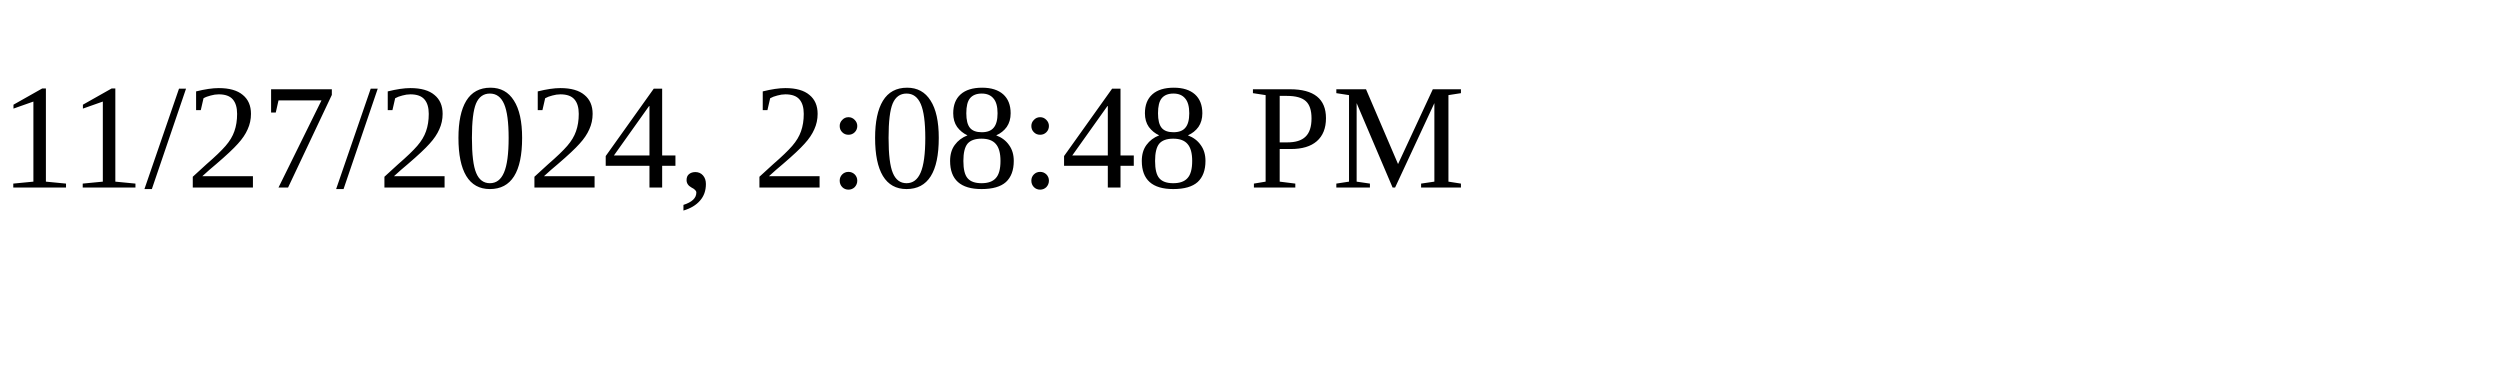
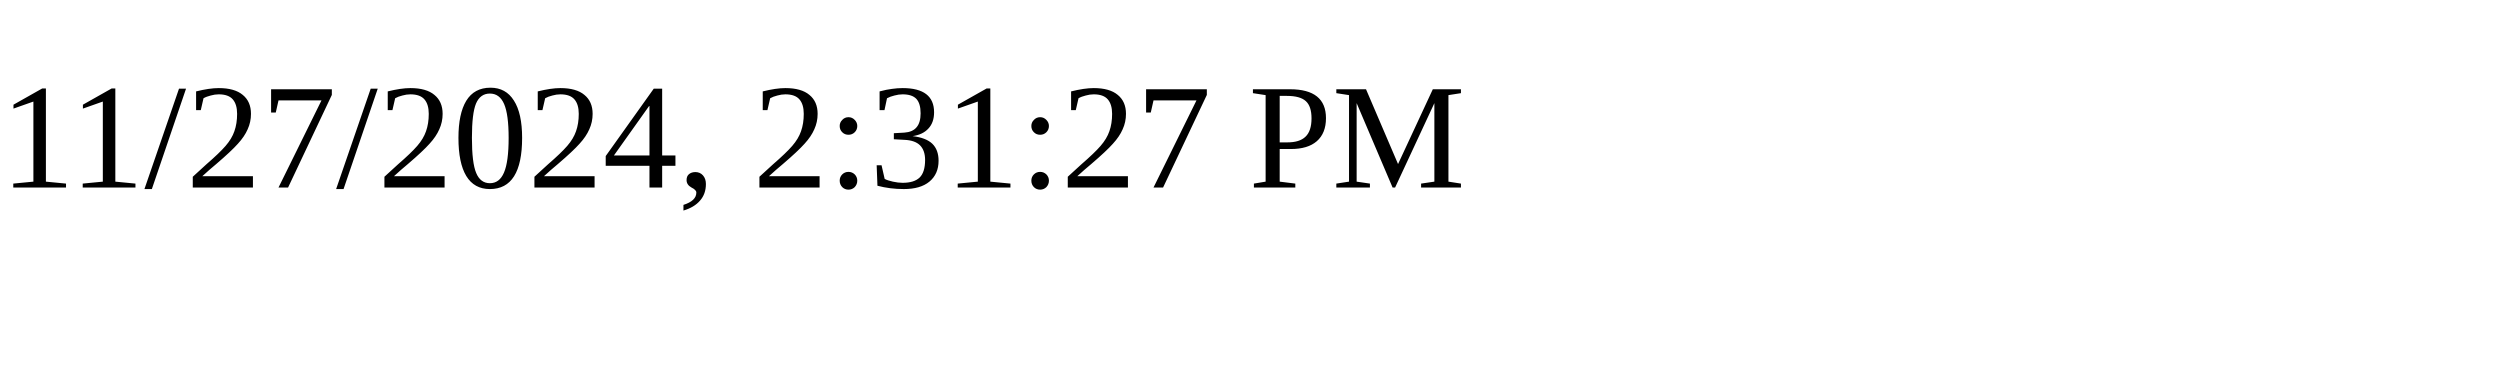
<svg xmlns="http://www.w3.org/2000/svg" height="30" width="200">
-   <text x="0" y="15">11/27/2024, 2:08:48 PM</text>
+   <text x="0" y="15">11/27/2024, 2:31:27 PM</text>
</svg>
